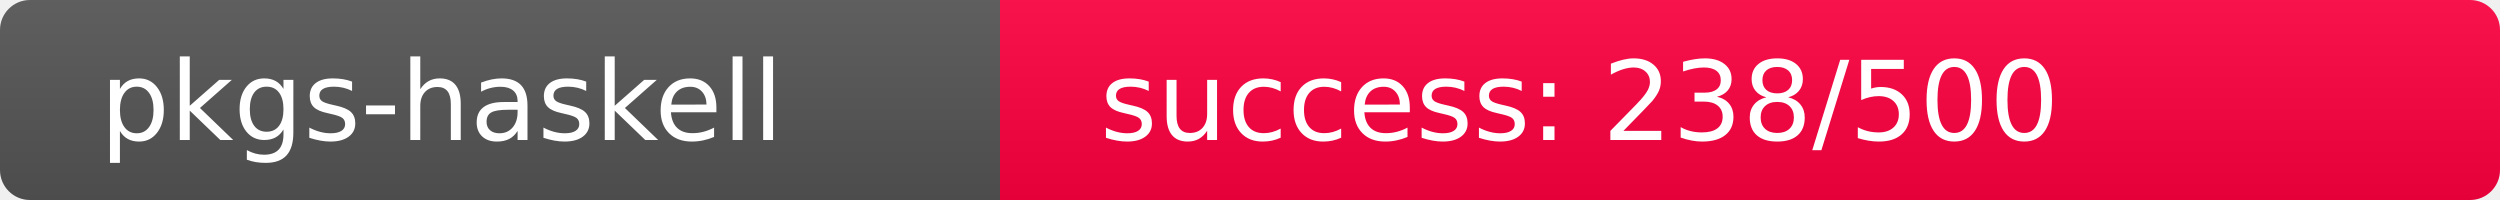
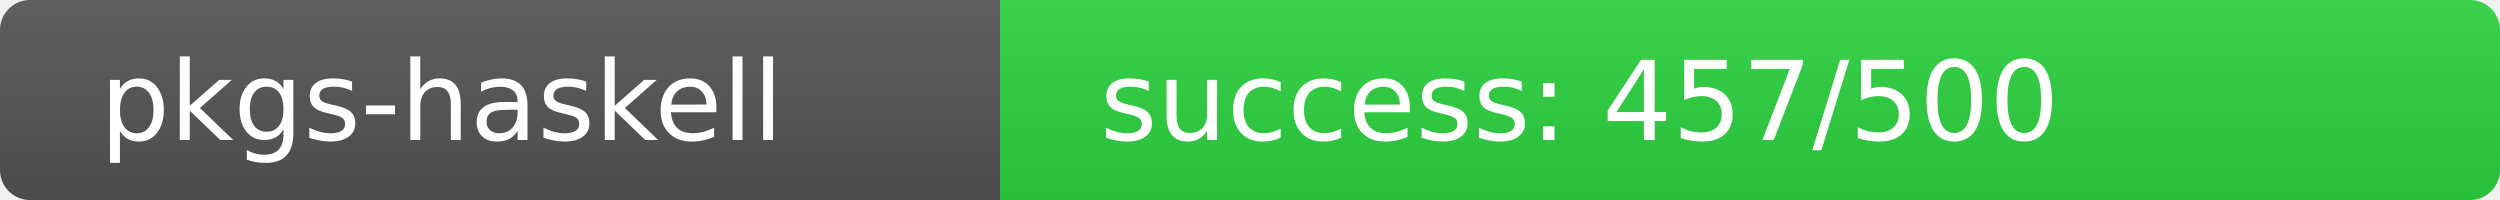
<svg xmlns="http://www.w3.org/2000/svg" width="250" height="20" role="img">
  <linearGradient id="s" x2="0" y2="100%">
    <stop offset="0" stop-color="#bbb" stop-opacity=".1" />
    <stop offset="1" stop-opacity=".1" />
  </linearGradient>
  <clipPath id="r">
    <rect width="250" height="20" rx="3" fill="#fff" />
  </clipPath>
  <g clip-path="url(#r)">
    <rect width="100" height="20" fill="#555" />
-     <rect x="100" width="150" height="20" fill="rgb(268,-12,64)" />
+     <rect x="100" width="150" height="20" fill="rgb(44,212,64)" />
    <rect width="250" height="20" fill="url(#s)" />
  </g>
  <g fill="#fff" text-anchor="start" font-family="Verdana,Geneva,DejaVu Sans,sans-serif" text-rendering="geometricPrecision" font-size="110">
    <text x="100" y="140" transform="scale(.1)" fill="#fff">pkgs-haskell</text>
-     <text x="1100" y="140" transform="scale(.1)" fill="#fff">success: 238/500</text>
+     <text x="1100" y="140" transform="scale(.1)" fill="#fff">success: 457/500</text>
  </g>
</svg>
